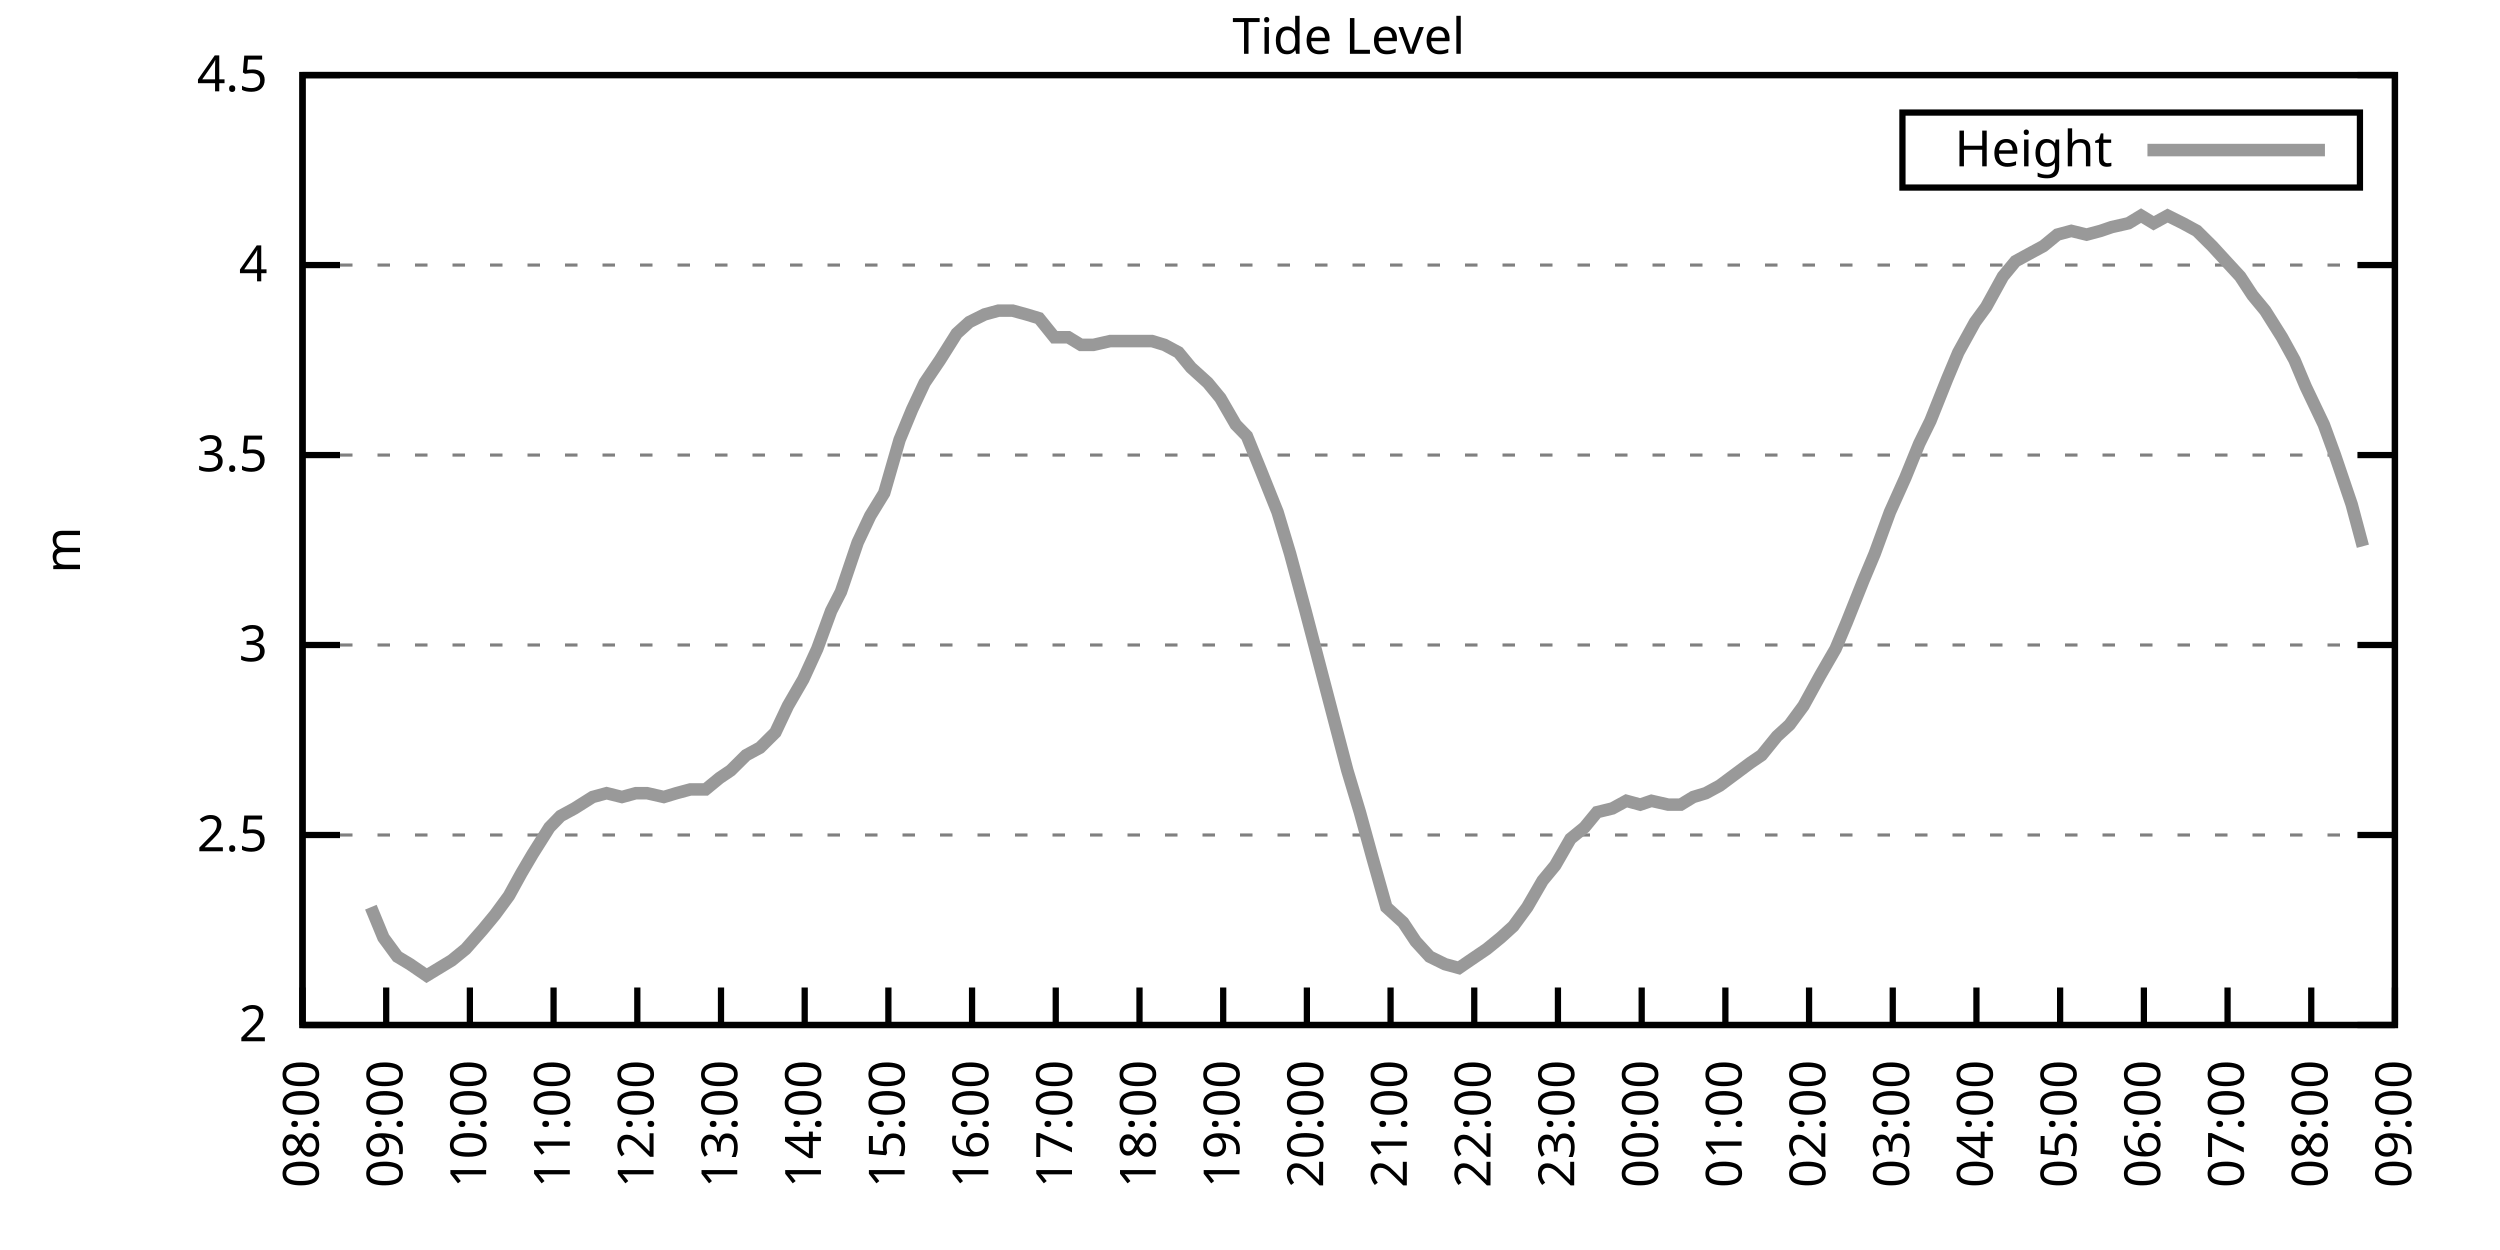
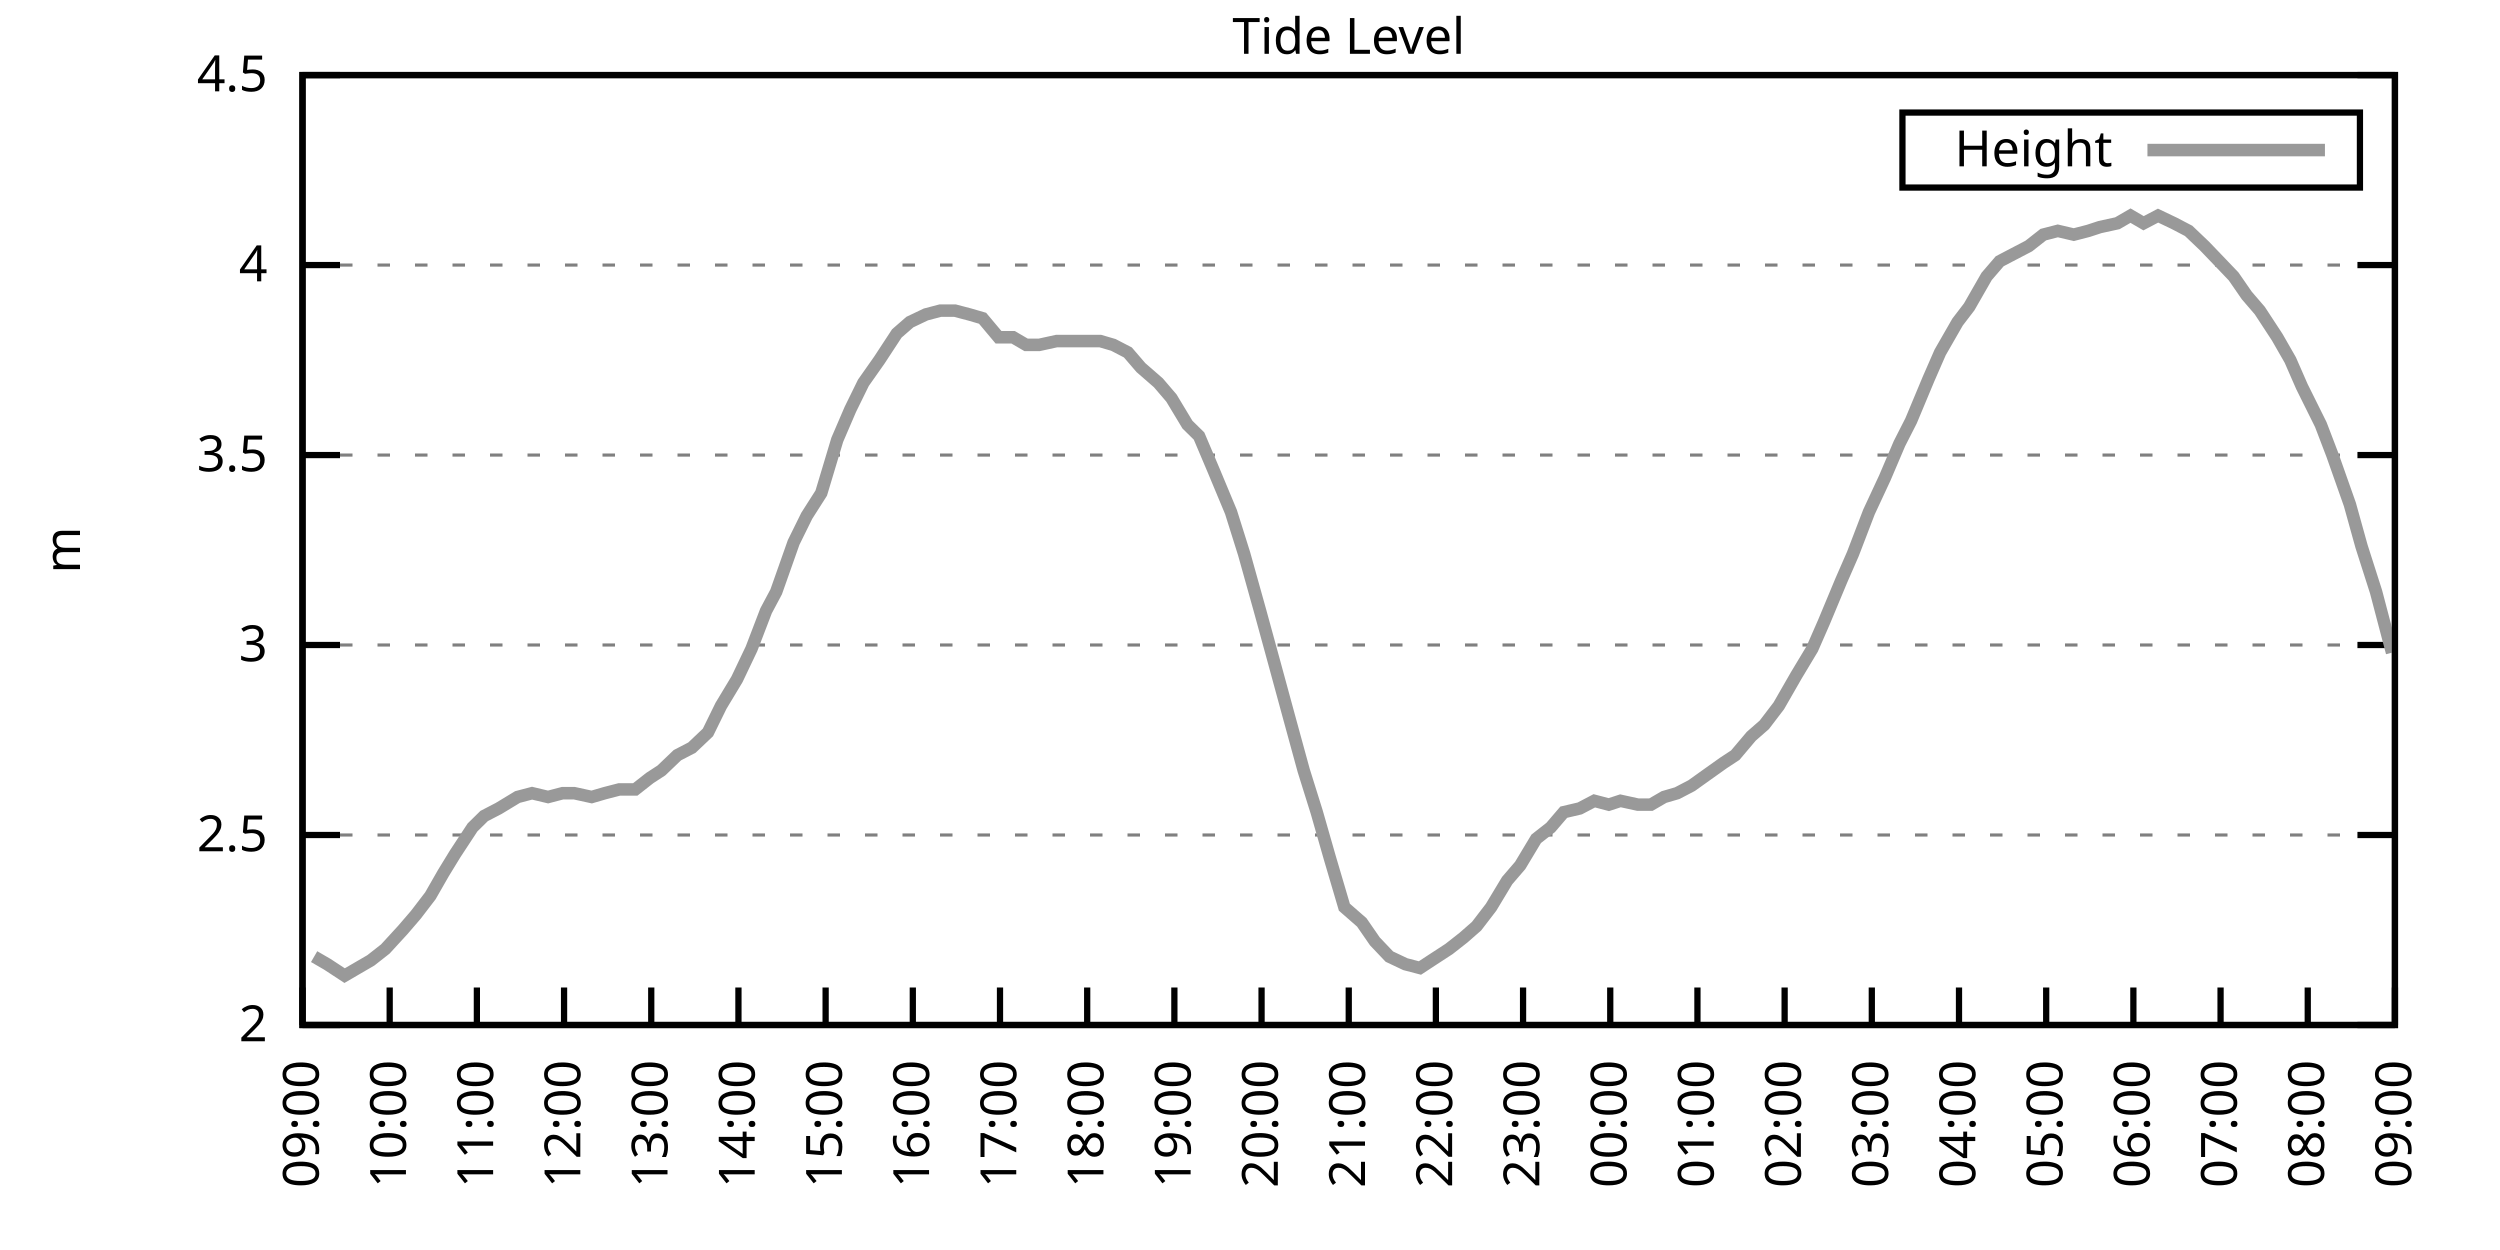
<svg xmlns="http://www.w3.org/2000/svg" xmlns:xlink="http://www.w3.org/1999/xlink" width="400" height="200" viewBox="0 0 400 200">
  <g id="gnuplot_canvas">
    <rect x="0" y="0" width="400" height="200" fill="none" />
    <defs>
      <circle id="gpDot" r="0.5" stroke-width="0.5" stroke="currentColor" />
      <path id="gpPt0" stroke-width="0.333" stroke="currentColor" d="M-1,0 h2 M0,-1 v2" />
      <path id="gpPt1" stroke-width="0.333" stroke="currentColor" d="M-1,-1 L1,1 M1,-1 L-1,1" />
      <path id="gpPt2" stroke-width="0.333" stroke="currentColor" d="M-1,0 L1,0 M0,-1 L0,1 M-1,-1 L1,1 M-1,1 L1,-1" />
      <rect id="gpPt3" stroke-width="0.333" stroke="currentColor" x="-1" y="-1" width="2" height="2" />
      <rect id="gpPt4" stroke-width="0.333" stroke="currentColor" fill="currentColor" x="-1" y="-1" width="2" height="2" />
      <circle id="gpPt5" stroke-width="0.333" stroke="currentColor" cx="0" cy="0" r="1" />
      <use xlink:href="#gpPt5" id="gpPt6" fill="currentColor" stroke="none" />
      <path id="gpPt7" stroke-width="0.333" stroke="currentColor" d="M0,-1.33 L-1.33,0.67 L1.33,0.67 z" />
      <use xlink:href="#gpPt7" id="gpPt8" fill="currentColor" stroke="none" />
      <use xlink:href="#gpPt7" id="gpPt9" stroke="currentColor" transform="rotate(180)" />
      <use xlink:href="#gpPt9" id="gpPt10" fill="currentColor" stroke="none" />
      <use xlink:href="#gpPt3" id="gpPt11" stroke="currentColor" transform="rotate(45)" />
      <use xlink:href="#gpPt11" id="gpPt12" fill="currentColor" stroke="none" />
      <path id="gpPt13" stroke-width="0.333" stroke="currentColor" d="M0,1.330 L1.265,0.411 L0.782,-1.067 L-0.782,-1.076 L-1.265,0.411 z" />
      <use xlink:href="#gpPt13" id="gpPt14" fill="currentColor" stroke="none" />
      <filter id="textbox" filterUnits="objectBoundingBox" x="0" y="0" height="1" width="1">
        <feFlood flood-color="white" flood-opacity="1" result="bgnd" />
        <feComposite in="SourceGraphic" in2="bgnd" operator="atop" />
      </filter>
      <filter id="greybox" filterUnits="objectBoundingBox" x="0" y="0" height="1" width="1">
        <feFlood flood-color="lightgrey" flood-opacity="1" result="grey" />
        <feComposite in="SourceGraphic" in2="grey" operator="atop" />
      </filter>
    </defs>
    <g fill="none" color="white" stroke="currentColor" stroke-width="1.00" stroke-linecap="butt" stroke-linejoin="miter">
</g>
    <g fill="none" color="black" stroke="currentColor" stroke-width="1.00" stroke-linecap="butt" stroke-linejoin="miter">
      <g stroke="none" shape-rendering="crispEdges">
        <polygon fill="rgb(255, 255, 255)" points="48.40,164.00 383.18,164.00 383.18,12.02 48.40,12.02 " />
      </g>
    </g>
    <g fill="none" color="black" stroke="currentColor" stroke-width="1.00" stroke-linecap="butt" stroke-linejoin="miter">
</g>
    <g fill="none" color="black" stroke="black" stroke-width="0.50" stroke-linecap="butt" stroke-linejoin="miter">
</g>
    <g fill="none" color="gray" stroke="currentColor" stroke-width="0.50" stroke-linecap="butt" stroke-linejoin="miter">
      <path stroke="gray" stroke-dasharray="2,4" class="gridline" d="M48.40,164.00 L383.19,164.00  " />
    </g>
    <g fill="none" color="gray" stroke="gray" stroke-width="1.00" stroke-linecap="butt" stroke-linejoin="miter">
</g>
    <g fill="none" color="black" stroke="currentColor" stroke-width="1.00" stroke-linecap="butt" stroke-linejoin="miter">
      <path stroke="black" d="M48.40,164.00 L54.40,164.00 M383.19,164.00 L377.19,164.00  " />
      <g transform="translate(42.80,166.60)" stroke="none" fill="black" font-family="Sans" font-size="8.00" text-anchor="end">
        <text>
          <tspan font-family="Sans"> 2</tspan>
        </text>
      </g>
    </g>
    <g fill="none" color="black" stroke="currentColor" stroke-width="1.00" stroke-linecap="butt" stroke-linejoin="miter">
</g>
    <g fill="none" color="black" stroke="black" stroke-width="0.50" stroke-linecap="butt" stroke-linejoin="miter">
</g>
    <g fill="none" color="gray" stroke="currentColor" stroke-width="0.50" stroke-linecap="butt" stroke-linejoin="miter">
      <path stroke="gray" stroke-dasharray="2,4" class="gridline" d="M48.40,133.60 L383.19,133.60  " />
    </g>
    <g fill="none" color="gray" stroke="gray" stroke-width="1.00" stroke-linecap="butt" stroke-linejoin="miter">
</g>
    <g fill="none" color="black" stroke="currentColor" stroke-width="1.00" stroke-linecap="butt" stroke-linejoin="miter">
      <path stroke="black" d="M48.40,133.60 L54.40,133.60 M383.19,133.60 L377.19,133.60  " />
      <g transform="translate(42.80,136.20)" stroke="none" fill="black" font-family="Sans" font-size="8.00" text-anchor="end">
        <text>
          <tspan font-family="Sans"> 2.5</tspan>
        </text>
      </g>
    </g>
    <g fill="none" color="black" stroke="currentColor" stroke-width="1.00" stroke-linecap="butt" stroke-linejoin="miter">
</g>
    <g fill="none" color="black" stroke="black" stroke-width="0.50" stroke-linecap="butt" stroke-linejoin="miter">
</g>
    <g fill="none" color="gray" stroke="currentColor" stroke-width="0.50" stroke-linecap="butt" stroke-linejoin="miter">
      <path stroke="gray" stroke-dasharray="2,4" class="gridline" d="M48.40,103.20 L383.19,103.20  " />
    </g>
    <g fill="none" color="gray" stroke="gray" stroke-width="1.00" stroke-linecap="butt" stroke-linejoin="miter">
</g>
    <g fill="none" color="black" stroke="currentColor" stroke-width="1.00" stroke-linecap="butt" stroke-linejoin="miter">
      <path stroke="black" d="M48.40,103.20 L54.40,103.20 M383.19,103.20 L377.19,103.20  " />
      <g transform="translate(42.80,105.80)" stroke="none" fill="black" font-family="Sans" font-size="8.00" text-anchor="end">
        <text>
          <tspan font-family="Sans"> 3</tspan>
        </text>
      </g>
    </g>
    <g fill="none" color="black" stroke="currentColor" stroke-width="1.00" stroke-linecap="butt" stroke-linejoin="miter">
</g>
    <g fill="none" color="black" stroke="black" stroke-width="0.50" stroke-linecap="butt" stroke-linejoin="miter">
</g>
    <g fill="none" color="gray" stroke="currentColor" stroke-width="0.50" stroke-linecap="butt" stroke-linejoin="miter">
      <path stroke="gray" stroke-dasharray="2,4" class="gridline" d="M48.40,72.81 L383.19,72.81  " />
    </g>
    <g fill="none" color="gray" stroke="gray" stroke-width="1.00" stroke-linecap="butt" stroke-linejoin="miter">
</g>
    <g fill="none" color="black" stroke="currentColor" stroke-width="1.00" stroke-linecap="butt" stroke-linejoin="miter">
      <path stroke="black" d="M48.40,72.81 L54.40,72.81 M383.19,72.81 L377.19,72.81  " />
      <g transform="translate(42.80,75.41)" stroke="none" fill="black" font-family="Sans" font-size="8.00" text-anchor="end">
        <text>
          <tspan font-family="Sans"> 3.5</tspan>
        </text>
      </g>
    </g>
    <g fill="none" color="black" stroke="currentColor" stroke-width="1.00" stroke-linecap="butt" stroke-linejoin="miter">
</g>
    <g fill="none" color="black" stroke="black" stroke-width="0.50" stroke-linecap="butt" stroke-linejoin="miter">
</g>
    <g fill="none" color="gray" stroke="currentColor" stroke-width="0.50" stroke-linecap="butt" stroke-linejoin="miter">
      <path stroke="gray" stroke-dasharray="2,4" class="gridline" d="M48.40,42.41 L383.19,42.41  " />
    </g>
    <g fill="none" color="gray" stroke="gray" stroke-width="1.00" stroke-linecap="butt" stroke-linejoin="miter">
</g>
    <g fill="none" color="black" stroke="currentColor" stroke-width="1.00" stroke-linecap="butt" stroke-linejoin="miter">
      <path stroke="black" d="M48.40,42.41 L54.40,42.41 M383.19,42.41 L377.19,42.41  " />
      <g transform="translate(42.80,45.01)" stroke="none" fill="black" font-family="Sans" font-size="8.00" text-anchor="end">
        <text>
          <tspan font-family="Sans"> 4</tspan>
        </text>
      </g>
    </g>
    <g fill="none" color="black" stroke="currentColor" stroke-width="1.00" stroke-linecap="butt" stroke-linejoin="miter">
</g>
    <g fill="none" color="black" stroke="black" stroke-width="0.50" stroke-linecap="butt" stroke-linejoin="miter">
</g>
    <g fill="none" color="gray" stroke="currentColor" stroke-width="0.50" stroke-linecap="butt" stroke-linejoin="miter">
      <path stroke="gray" stroke-dasharray="2,4" class="gridline" d="M48.40,12.01 L383.19,12.01  " />
    </g>
    <g fill="none" color="gray" stroke="gray" stroke-width="1.00" stroke-linecap="butt" stroke-linejoin="miter">
</g>
    <g fill="none" color="black" stroke="currentColor" stroke-width="1.00" stroke-linecap="butt" stroke-linejoin="miter">
      <path stroke="black" d="M48.40,12.01 L54.40,12.01 M383.19,12.01 L377.19,12.01  " />
      <g transform="translate(42.80,14.61)" stroke="none" fill="black" font-family="Sans" font-size="8.00" text-anchor="end">
        <text>
          <tspan font-family="Sans"> 4.5</tspan>
        </text>
      </g>
    </g>
    <g fill="none" color="black" stroke="currentColor" stroke-width="1.00" stroke-linecap="butt" stroke-linejoin="miter">
      <path stroke="black" d="M48.40,164.00 L48.40,158.00  " />
      <g transform="translate(51.00,169.60) rotate(270.00)" stroke="none" fill="black" font-family="Sans" font-size="8.00" text-anchor="end">
        <text>
-           <tspan font-family="Sans">08:00</tspan>
-         </text>
-       </g>
-     </g>
-     <g fill="none" color="black" stroke="currentColor" stroke-width="1.00" stroke-linecap="butt" stroke-linejoin="miter">
-       <path stroke="black" d="M61.79,164.00 L61.79,158.00  " />
-       <g transform="translate(64.39,169.60) rotate(270.00)" stroke="none" fill="black" font-family="Sans" font-size="8.00" text-anchor="end">
-         <text>
          <tspan font-family="Sans">09:00</tspan>
        </text>
      </g>
    </g>
    <g fill="none" color="black" stroke="currentColor" stroke-width="1.00" stroke-linecap="butt" stroke-linejoin="miter">
-       <path stroke="black" d="M75.18,164.00 L75.18,158.00  " />
-       <g transform="translate(77.78,169.60) rotate(270.00)" stroke="none" fill="black" font-family="Sans" font-size="8.00" text-anchor="end">
+       <path stroke="black" d="M62.35,164.00 L62.35,158.00  " />
+       <g transform="translate(64.95,169.60) rotate(270.00)" stroke="none" fill="black" font-family="Sans" font-size="8.00" text-anchor="end">
        <text>
          <tspan font-family="Sans">10:00</tspan>
        </text>
      </g>
    </g>
    <g fill="none" color="black" stroke="currentColor" stroke-width="1.00" stroke-linecap="butt" stroke-linejoin="miter">
-       <path stroke="black" d="M88.57,164.00 L88.57,158.00  " />
-       <g transform="translate(91.17,169.60) rotate(270.00)" stroke="none" fill="black" font-family="Sans" font-size="8.00" text-anchor="end">
+       <path stroke="black" d="M76.30,164.00 L76.30,158.00  " />
+       <g transform="translate(78.90,169.60) rotate(270.00)" stroke="none" fill="black" font-family="Sans" font-size="8.00" text-anchor="end">
        <text>
          <tspan font-family="Sans">11:00</tspan>
        </text>
      </g>
    </g>
    <g fill="none" color="black" stroke="currentColor" stroke-width="1.00" stroke-linecap="butt" stroke-linejoin="miter">
-       <path stroke="black" d="M101.97,164.00 L101.97,158.00  " />
-       <g transform="translate(104.57,169.60) rotate(270.00)" stroke="none" fill="black" font-family="Sans" font-size="8.00" text-anchor="end">
+       <path stroke="black" d="M90.25,164.00 L90.25,158.00  " />
+       <g transform="translate(92.85,169.60) rotate(270.00)" stroke="none" fill="black" font-family="Sans" font-size="8.00" text-anchor="end">
        <text>
          <tspan font-family="Sans">12:00</tspan>
        </text>
      </g>
    </g>
    <g fill="none" color="black" stroke="currentColor" stroke-width="1.00" stroke-linecap="butt" stroke-linejoin="miter">
-       <path stroke="black" d="M115.36,164.00 L115.36,158.00  " />
-       <g transform="translate(117.96,169.60) rotate(270.00)" stroke="none" fill="black" font-family="Sans" font-size="8.00" text-anchor="end">
+       <path stroke="black" d="M104.20,164.00 L104.20,158.00  " />
+       <g transform="translate(106.80,169.60) rotate(270.00)" stroke="none" fill="black" font-family="Sans" font-size="8.00" text-anchor="end">
        <text>
          <tspan font-family="Sans">13:00</tspan>
        </text>
      </g>
    </g>
    <g fill="none" color="black" stroke="currentColor" stroke-width="1.00" stroke-linecap="butt" stroke-linejoin="miter">
-       <path stroke="black" d="M128.75,164.00 L128.75,158.00  " />
-       <g transform="translate(131.35,169.60) rotate(270.00)" stroke="none" fill="black" font-family="Sans" font-size="8.00" text-anchor="end">
+       <path stroke="black" d="M118.15,164.00 L118.15,158.00  " />
+       <g transform="translate(120.75,169.60) rotate(270.00)" stroke="none" fill="black" font-family="Sans" font-size="8.00" text-anchor="end">
        <text>
          <tspan font-family="Sans">14:00</tspan>
        </text>
      </g>
    </g>
    <g fill="none" color="black" stroke="currentColor" stroke-width="1.00" stroke-linecap="butt" stroke-linejoin="miter">
-       <path stroke="black" d="M142.14,164.00 L142.14,158.00  " />
-       <g transform="translate(144.74,169.60) rotate(270.00)" stroke="none" fill="black" font-family="Sans" font-size="8.00" text-anchor="end">
+       <path stroke="black" d="M132.10,164.00 L132.10,158.00  " />
+       <g transform="translate(134.70,169.60) rotate(270.00)" stroke="none" fill="black" font-family="Sans" font-size="8.00" text-anchor="end">
        <text>
          <tspan font-family="Sans">15:00</tspan>
        </text>
      </g>
    </g>
    <g fill="none" color="black" stroke="currentColor" stroke-width="1.00" stroke-linecap="butt" stroke-linejoin="miter">
-       <path stroke="black" d="M155.53,164.00 L155.53,158.00  " />
-       <g transform="translate(158.13,169.60) rotate(270.00)" stroke="none" fill="black" font-family="Sans" font-size="8.00" text-anchor="end">
+       <path stroke="black" d="M146.05,164.00 L146.05,158.00  " />
+       <g transform="translate(148.65,169.60) rotate(270.00)" stroke="none" fill="black" font-family="Sans" font-size="8.00" text-anchor="end">
        <text>
          <tspan font-family="Sans">16:00</tspan>
        </text>
      </g>
    </g>
    <g fill="none" color="black" stroke="currentColor" stroke-width="1.00" stroke-linecap="butt" stroke-linejoin="miter">
-       <path stroke="black" d="M168.92,164.00 L168.92,158.00  " />
-       <g transform="translate(171.52,169.60) rotate(270.00)" stroke="none" fill="black" font-family="Sans" font-size="8.00" text-anchor="end">
+       <path stroke="black" d="M160.00,164.00 L160.00,158.00  " />
+       <g transform="translate(162.60,169.60) rotate(270.00)" stroke="none" fill="black" font-family="Sans" font-size="8.00" text-anchor="end">
        <text>
          <tspan font-family="Sans">17:00</tspan>
        </text>
      </g>
    </g>
    <g fill="none" color="black" stroke="currentColor" stroke-width="1.00" stroke-linecap="butt" stroke-linejoin="miter">
-       <path stroke="black" d="M182.32,164.00 L182.32,158.00  " />
-       <g transform="translate(184.92,169.60) rotate(270.00)" stroke="none" fill="black" font-family="Sans" font-size="8.00" text-anchor="end">
+       <path stroke="black" d="M173.95,164.00 L173.95,158.00  " />
+       <g transform="translate(176.55,169.60) rotate(270.00)" stroke="none" fill="black" font-family="Sans" font-size="8.00" text-anchor="end">
        <text>
          <tspan font-family="Sans">18:00</tspan>
        </text>
      </g>
    </g>
    <g fill="none" color="black" stroke="currentColor" stroke-width="1.00" stroke-linecap="butt" stroke-linejoin="miter">
-       <path stroke="black" d="M195.71,164.00 L195.71,158.00  " />
-       <g transform="translate(198.31,169.60) rotate(270.00)" stroke="none" fill="black" font-family="Sans" font-size="8.00" text-anchor="end">
+       <path stroke="black" d="M187.90,164.00 L187.90,158.00  " />
+       <g transform="translate(190.50,169.60) rotate(270.00)" stroke="none" fill="black" font-family="Sans" font-size="8.00" text-anchor="end">
        <text>
          <tspan font-family="Sans">19:00</tspan>
        </text>
      </g>
    </g>
    <g fill="none" color="black" stroke="currentColor" stroke-width="1.00" stroke-linecap="butt" stroke-linejoin="miter">
-       <path stroke="black" d="M209.10,164.00 L209.10,158.00  " />
-       <g transform="translate(211.70,169.60) rotate(270.00)" stroke="none" fill="black" font-family="Sans" font-size="8.00" text-anchor="end">
+       <path stroke="black" d="M201.85,164.00 L201.85,158.00  " />
+       <g transform="translate(204.45,169.60) rotate(270.00)" stroke="none" fill="black" font-family="Sans" font-size="8.00" text-anchor="end">
        <text>
          <tspan font-family="Sans">20:00</tspan>
        </text>
      </g>
    </g>
    <g fill="none" color="black" stroke="currentColor" stroke-width="1.00" stroke-linecap="butt" stroke-linejoin="miter">
-       <path stroke="black" d="M222.49,164.00 L222.49,158.00  " />
-       <g transform="translate(225.09,169.60) rotate(270.00)" stroke="none" fill="black" font-family="Sans" font-size="8.00" text-anchor="end">
+       <path stroke="black" d="M215.80,164.00 L215.80,158.00  " />
+       <g transform="translate(218.40,169.60) rotate(270.00)" stroke="none" fill="black" font-family="Sans" font-size="8.00" text-anchor="end">
        <text>
          <tspan font-family="Sans">21:00</tspan>
        </text>
      </g>
    </g>
    <g fill="none" color="black" stroke="currentColor" stroke-width="1.00" stroke-linecap="butt" stroke-linejoin="miter">
-       <path stroke="black" d="M235.88,164.00 L235.88,158.00  " />
-       <g transform="translate(238.48,169.60) rotate(270.00)" stroke="none" fill="black" font-family="Sans" font-size="8.00" text-anchor="end">
+       <path stroke="black" d="M229.74,164.00 L229.74,158.00  " />
+       <g transform="translate(232.34,169.60) rotate(270.00)" stroke="none" fill="black" font-family="Sans" font-size="8.00" text-anchor="end">
        <text>
          <tspan font-family="Sans">22:00</tspan>
        </text>
      </g>
    </g>
    <g fill="none" color="black" stroke="currentColor" stroke-width="1.00" stroke-linecap="butt" stroke-linejoin="miter">
-       <path stroke="black" d="M249.27,164.00 L249.27,158.00  " />
-       <g transform="translate(251.87,169.60) rotate(270.00)" stroke="none" fill="black" font-family="Sans" font-size="8.00" text-anchor="end">
+       <path stroke="black" d="M243.69,164.00 L243.69,158.00  " />
+       <g transform="translate(246.29,169.60) rotate(270.00)" stroke="none" fill="black" font-family="Sans" font-size="8.00" text-anchor="end">
        <text>
          <tspan font-family="Sans">23:00</tspan>
        </text>
      </g>
    </g>
    <g fill="none" color="black" stroke="currentColor" stroke-width="1.00" stroke-linecap="butt" stroke-linejoin="miter">
-       <path stroke="black" d="M262.67,164.00 L262.67,158.00  " />
-       <g transform="translate(265.27,169.60) rotate(270.00)" stroke="none" fill="black" font-family="Sans" font-size="8.00" text-anchor="end">
+       <path stroke="black" d="M257.64,164.00 L257.64,158.00  " />
+       <g transform="translate(260.24,169.60) rotate(270.00)" stroke="none" fill="black" font-family="Sans" font-size="8.00" text-anchor="end">
        <text>
          <tspan font-family="Sans">00:00</tspan>
        </text>
      </g>
    </g>
    <g fill="none" color="black" stroke="currentColor" stroke-width="1.00" stroke-linecap="butt" stroke-linejoin="miter">
-       <path stroke="black" d="M276.06,164.00 L276.06,158.00  " />
-       <g transform="translate(278.66,169.60) rotate(270.00)" stroke="none" fill="black" font-family="Sans" font-size="8.00" text-anchor="end">
+       <path stroke="black" d="M271.59,164.00 L271.59,158.00  " />
+       <g transform="translate(274.19,169.60) rotate(270.00)" stroke="none" fill="black" font-family="Sans" font-size="8.00" text-anchor="end">
        <text>
          <tspan font-family="Sans">01:00</tspan>
        </text>
      </g>
    </g>
    <g fill="none" color="black" stroke="currentColor" stroke-width="1.00" stroke-linecap="butt" stroke-linejoin="miter">
-       <path stroke="black" d="M289.45,164.00 L289.45,158.00  " />
-       <g transform="translate(292.05,169.60) rotate(270.00)" stroke="none" fill="black" font-family="Sans" font-size="8.00" text-anchor="end">
+       <path stroke="black" d="M285.54,164.00 L285.54,158.00  " />
+       <g transform="translate(288.14,169.60) rotate(270.00)" stroke="none" fill="black" font-family="Sans" font-size="8.00" text-anchor="end">
        <text>
          <tspan font-family="Sans">02:00</tspan>
        </text>
      </g>
    </g>
    <g fill="none" color="black" stroke="currentColor" stroke-width="1.00" stroke-linecap="butt" stroke-linejoin="miter">
-       <path stroke="black" d="M302.84,164.00 L302.84,158.00  " />
-       <g transform="translate(305.44,169.60) rotate(270.00)" stroke="none" fill="black" font-family="Sans" font-size="8.00" text-anchor="end">
+       <path stroke="black" d="M299.49,164.00 L299.49,158.00  " />
+       <g transform="translate(302.09,169.60) rotate(270.00)" stroke="none" fill="black" font-family="Sans" font-size="8.00" text-anchor="end">
        <text>
          <tspan font-family="Sans">03:00</tspan>
        </text>
      </g>
    </g>
    <g fill="none" color="black" stroke="currentColor" stroke-width="1.00" stroke-linecap="butt" stroke-linejoin="miter">
-       <path stroke="black" d="M316.23,164.00 L316.23,158.00  " />
-       <g transform="translate(318.83,169.60) rotate(270.00)" stroke="none" fill="black" font-family="Sans" font-size="8.00" text-anchor="end">
+       <path stroke="black" d="M313.44,164.00 L313.44,158.00  " />
+       <g transform="translate(316.04,169.60) rotate(270.00)" stroke="none" fill="black" font-family="Sans" font-size="8.00" text-anchor="end">
        <text>
          <tspan font-family="Sans">04:00</tspan>
        </text>
      </g>
    </g>
    <g fill="none" color="black" stroke="currentColor" stroke-width="1.00" stroke-linecap="butt" stroke-linejoin="miter">
-       <path stroke="black" d="M329.62,164.00 L329.62,158.00  " />
-       <g transform="translate(332.22,169.60) rotate(270.00)" stroke="none" fill="black" font-family="Sans" font-size="8.00" text-anchor="end">
+       <path stroke="black" d="M327.39,164.00 L327.39,158.00  " />
+       <g transform="translate(329.99,169.60) rotate(270.00)" stroke="none" fill="black" font-family="Sans" font-size="8.00" text-anchor="end">
        <text>
          <tspan font-family="Sans">05:00</tspan>
        </text>
      </g>
    </g>
    <g fill="none" color="black" stroke="currentColor" stroke-width="1.00" stroke-linecap="butt" stroke-linejoin="miter">
-       <path stroke="black" d="M343.02,164.00 L343.02,158.00  " />
-       <g transform="translate(345.62,169.60) rotate(270.00)" stroke="none" fill="black" font-family="Sans" font-size="8.00" text-anchor="end">
+       <path stroke="black" d="M341.34,164.00 L341.34,158.00  " />
+       <g transform="translate(343.94,169.60) rotate(270.00)" stroke="none" fill="black" font-family="Sans" font-size="8.00" text-anchor="end">
        <text>
          <tspan font-family="Sans">06:00</tspan>
        </text>
      </g>
    </g>
    <g fill="none" color="black" stroke="currentColor" stroke-width="1.00" stroke-linecap="butt" stroke-linejoin="miter">
-       <path stroke="black" d="M356.41,164.00 L356.41,158.00  " />
-       <g transform="translate(359.01,169.60) rotate(270.00)" stroke="none" fill="black" font-family="Sans" font-size="8.00" text-anchor="end">
+       <path stroke="black" d="M355.29,164.00 L355.29,158.00  " />
+       <g transform="translate(357.89,169.60) rotate(270.00)" stroke="none" fill="black" font-family="Sans" font-size="8.00" text-anchor="end">
        <text>
          <tspan font-family="Sans">07:00</tspan>
        </text>
      </g>
    </g>
    <g fill="none" color="black" stroke="currentColor" stroke-width="1.00" stroke-linecap="butt" stroke-linejoin="miter">
-       <path stroke="black" d="M369.80,164.00 L369.80,158.00  " />
-       <g transform="translate(372.40,169.60) rotate(270.00)" stroke="none" fill="black" font-family="Sans" font-size="8.00" text-anchor="end">
+       <path stroke="black" d="M369.24,164.00 L369.24,158.00  " />
+       <g transform="translate(371.84,169.60) rotate(270.00)" stroke="none" fill="black" font-family="Sans" font-size="8.00" text-anchor="end">
        <text>
          <tspan font-family="Sans">08:00</tspan>
        </text>
      </g>
    </g>
    <g fill="none" color="black" stroke="currentColor" stroke-width="1.00" stroke-linecap="butt" stroke-linejoin="miter">
      <path stroke="black" d="M383.19,164.00 L383.19,158.00  " />
      <g transform="translate(385.79,169.60) rotate(270.00)" stroke="none" fill="black" font-family="Sans" font-size="8.00" text-anchor="end">
        <text>
          <tspan font-family="Sans">09:00</tspan>
        </text>
      </g>
    </g>
    <g fill="none" color="black" stroke="currentColor" stroke-width="1.00" stroke-linecap="butt" stroke-linejoin="miter">
</g>
    <g fill="none" color="black" stroke="currentColor" stroke-width="1.00" stroke-linecap="butt" stroke-linejoin="miter">
      <path stroke="black" d="M48.40,12.01 L48.40,164.00 L383.19,164.00 L383.19,12.01 L48.40,12.01 Z  " />
    </g>
    <g fill="none" color="black" stroke="currentColor" stroke-width="1.00" stroke-linecap="butt" stroke-linejoin="miter">
</g>
    <g fill="none" color="black" stroke="currentColor" stroke-width="1.00" stroke-linecap="butt" stroke-linejoin="miter">
      <path stroke="black" d="M304.39,30.01 L304.39,18.01 L377.59,18.01 L377.59,30.01 L304.39,30.01 Z  " />
    </g>
    <g id="Tide_level_plot_1">
      <g fill="none" color="white" stroke="black" stroke-width="2.00" stroke-linecap="butt" stroke-linejoin="miter">
</g>
      <g fill="none" color="black" stroke="currentColor" stroke-width="2.00" stroke-linecap="butt" stroke-linejoin="miter">
        <g transform="translate(337.99,26.61)" stroke="none" fill="black" font-family="Sans" font-size="8.00" text-anchor="end">
          <text>
            <tspan font-family="Sans">Height</tspan>
          </text>
        </g>
      </g>
      <g fill="none" color="black" stroke="currentColor" stroke-width="2.00" stroke-linecap="butt" stroke-linejoin="miter">
-         <path stroke="rgb(153, 153, 153)" d="M343.59,24.01 L371.99,24.01 M59.34,145.15 L61.35,150.02 L63.58,153.06 L65.59,154.27 L68.26,156.10 L70.27,154.88   L72.28,153.66 L74.51,151.84 L77.19,148.80 L79.20,146.37 L81.43,143.33 L83.44,139.68 L85.23,136.64 L87.91,132.39   L89.69,130.56 L91.92,129.35 L94.82,127.52 L97.06,126.91 L99.51,127.52 L101.74,126.91 L103.53,126.91 L106.21,127.52   L108.22,126.91 L110.45,126.31 L112.90,126.31 L115.13,124.48 L116.92,123.27 L119.38,120.83 L121.61,119.62 L124.06,117.19   L126.07,112.93 L128.53,108.68 L130.76,103.81 L132.99,97.73 L134.55,94.69 L137.23,86.79 L139.24,82.53 L141.47,78.89   L143.93,70.37 L145.94,65.51 L147.94,61.25 L150.40,57.61 L153.08,53.35 L155.09,51.53 L157.54,50.31 L159.77,49.70   L162.01,49.70 L164.24,50.31 L166.25,50.92 L168.70,53.96 L170.93,53.96 L172.94,55.18 L174.95,55.18 L177.63,54.57   L179.41,54.57 L182.09,54.57 L184.32,54.57 L186.33,55.18 L188.57,56.39 L190.57,58.82 L193.25,61.25 L195.26,63.69   L197.72,67.94 L199.50,69.77 L201.73,75.24 L204.41,81.93 L206.42,88.61 L208.88,97.73 L211.11,106.24 L213.34,114.76   L215.57,123.27 L217.58,129.95 L219.59,137.25 L221.82,145.15 L224.50,147.59 L226.51,150.62 L228.74,153.06 L231.20,154.27   L233.43,154.88 L235.21,153.66 L237.89,151.84 L240.12,150.02 L242.13,148.19 L244.36,145.15 L246.82,140.90 L248.83,138.47   L251.28,134.21 L253.51,132.39 L255.52,129.95 L257.98,129.35 L260.21,128.13 L262.44,128.74 L264.23,128.13 L266.91,128.74   L268.92,128.74 L270.92,127.52 L272.93,126.91 L275.16,125.70 L277.62,123.87 L280.07,122.05 L281.86,120.83 L284.32,117.80   L286.32,115.97 L288.56,112.93 L291.23,108.07 L293.69,103.81 L295.48,99.56 L298.15,92.87 L299.94,88.61 L302.39,81.93   L304.85,76.45 L307.08,70.98 L308.87,67.33 L311.54,60.65 L313.33,56.39 L316.01,51.53 L317.79,49.10 L320.47,44.23   L322.48,41.80 L324.71,40.58 L326.95,39.37 L329.18,37.54 L331.41,36.94 L333.86,37.54 L336.10,36.94 L337.88,36.33   L340.56,35.72 L342.57,34.50 L344.58,35.72 L346.81,34.50 L349.26,35.72 L351.50,36.94 L353.95,39.37 L356.18,41.80   L358.42,44.23 L360.42,47.27 L362.43,49.70 L365.11,53.96 L367.12,57.61 L368.91,61.86 L371.81,67.94 L373.59,72.81   L376.27,80.71 L378.06,87.40  " />
+         <path stroke="rgb(153, 153, 153)" d="M343.59,24.01 L371.99,24.01 M50.26,153.06 L52.35,154.27 L55.14,156.10 L57.23,154.88 L59.33,153.66 L61.65,151.84   L64.44,148.80 L66.53,146.37 L68.86,143.33 L70.95,139.68 L72.81,136.64 L75.60,132.39 L77.46,130.56 L79.79,129.35   L82.81,127.52 L85.13,126.91 L87.69,127.52 L90.02,126.91 L91.88,126.91 L94.67,127.52 L96.76,126.91 L99.08,126.31   L101.64,126.31 L103.97,124.48 L105.83,123.27 L108.38,120.83 L110.71,119.62 L113.27,117.19 L115.36,112.93 L117.92,108.68   L120.24,103.81 L122.57,97.73 L124.19,94.69 L126.98,86.79 L129.08,82.53 L131.40,78.89 L133.96,70.37 L136.05,65.51   L138.14,61.25 L140.70,57.61 L143.49,53.35 L145.58,51.53 L148.14,50.31 L150.46,49.70 L152.79,49.70 L155.11,50.31   L157.21,50.92 L159.76,53.96 L162.09,53.96 L164.18,55.18 L166.27,55.18 L169.06,54.57 L170.92,54.57 L173.71,54.57   L176.04,54.57 L178.13,55.18 L180.46,56.39 L182.55,58.82 L185.34,61.25 L187.43,63.69 L189.99,67.94 L191.85,69.77   L194.17,75.24 L196.96,81.93 L199.06,88.61 L201.61,97.73 L203.94,106.24 L206.26,114.76 L208.59,123.27 L210.68,129.95   L212.77,137.25 L215.10,145.15 L217.89,147.59 L219.98,150.62 L222.30,153.06 L224.86,154.27 L227.19,154.88 L229.05,153.66   L231.84,151.84 L234.16,150.02 L236.25,148.19 L238.58,145.15 L241.14,140.90 L243.23,138.47 L245.79,134.21 L248.11,132.39   L250.20,129.95 L252.76,129.35 L255.09,128.13 L257.41,128.74 L259.27,128.13 L262.06,128.74 L264.15,128.74 L266.25,127.52   L268.34,126.91 L270.66,125.70 L273.22,123.87 L275.78,122.05 L277.64,120.83 L280.20,117.80 L282.29,115.97 L284.61,112.93   L287.40,108.07 L289.96,103.81 L291.82,99.56 L294.61,92.87 L296.47,88.61 L299.03,81.93 L301.58,76.45 L303.91,70.98   L305.77,67.33 L308.56,60.65 L310.42,56.39 L313.21,51.53 L315.07,49.10 L317.86,44.23 L319.95,41.80 L322.28,40.58   L324.60,39.37 L326.93,37.54 L329.25,36.94 L331.81,37.54 L334.13,36.94 L335.99,36.33 L338.78,35.72 L340.88,34.50   L342.97,35.72 L345.29,34.50 L347.85,35.72 L350.18,36.94 L352.73,39.37 L355.06,41.80 L357.38,44.23 L359.48,47.27   L361.57,49.70 L364.36,53.96 L366.45,57.61 L368.31,61.86 L371.33,67.94 L373.19,72.81 L375.98,80.71 L377.84,87.40   L380.17,94.69 L382.73,104.42  " />
      </g>
    </g>
    <g fill="none" color="black" stroke="currentColor" stroke-width="2.00" stroke-linecap="butt" stroke-linejoin="miter">
</g>
    <g fill="none" color="black" stroke="black" stroke-width="1.00" stroke-linecap="butt" stroke-linejoin="miter">
</g>
    <g fill="none" color="black" stroke="currentColor" stroke-width="1.00" stroke-linecap="butt" stroke-linejoin="miter">
      <path stroke="black" d="M48.40,12.01 L48.40,164.00 L383.19,164.00 L383.19,12.01 L48.40,12.01 Z  " />
      <g transform="translate(12.80,88.01) rotate(270.00)" stroke="none" fill="black" font-family="Sans" font-size="8.00" text-anchor="middle">
        <text>
          <tspan font-family="Sans">m</tspan>
        </text>
      </g>
    </g>
    <g fill="none" color="black" stroke="currentColor" stroke-width="1.00" stroke-linecap="butt" stroke-linejoin="miter">
</g>
    <g fill="none" color="black" stroke="currentColor" stroke-width="1.00" stroke-linecap="butt" stroke-linejoin="miter">
      <g transform="translate(215.79,8.61)" stroke="none" fill="black" font-family="Sans" font-size="8.00" text-anchor="middle">
        <text>
          <tspan font-family="Sans">Tide Level</tspan>
        </text>
      </g>
    </g>
    <g fill="none" color="black" stroke="currentColor" stroke-width="1.00" stroke-linecap="butt" stroke-linejoin="miter">
</g>
  </g>
</svg>
